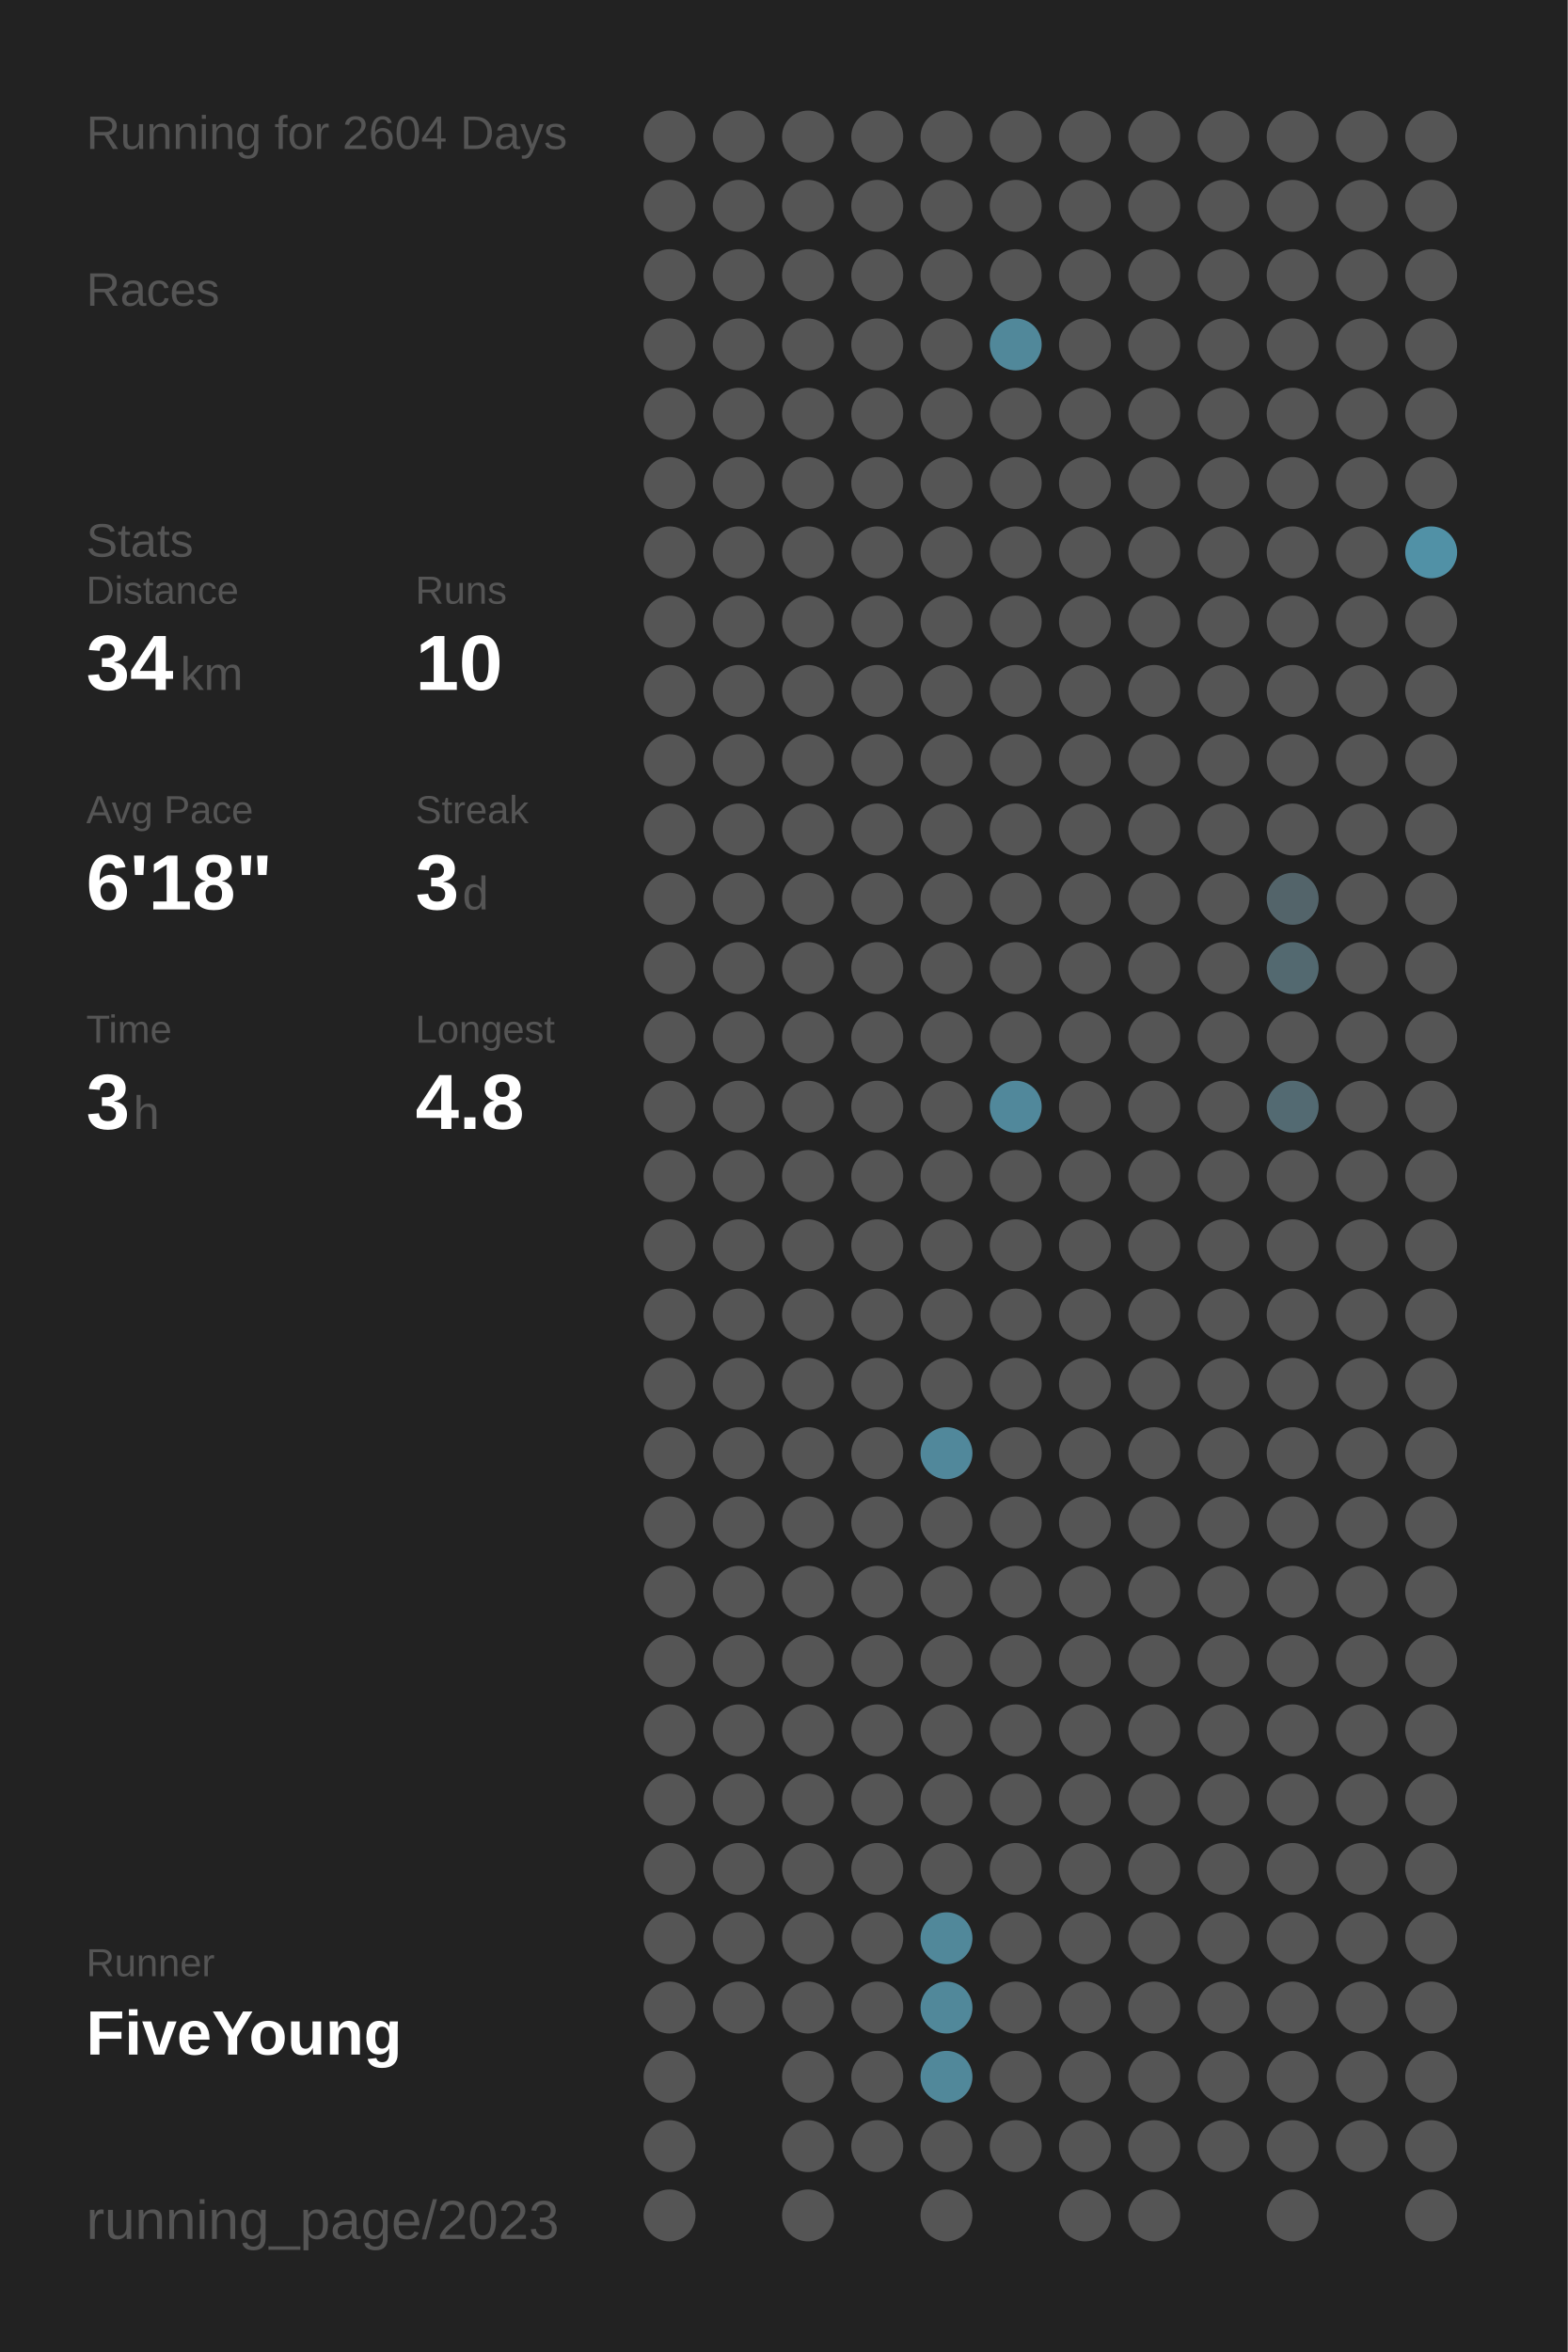
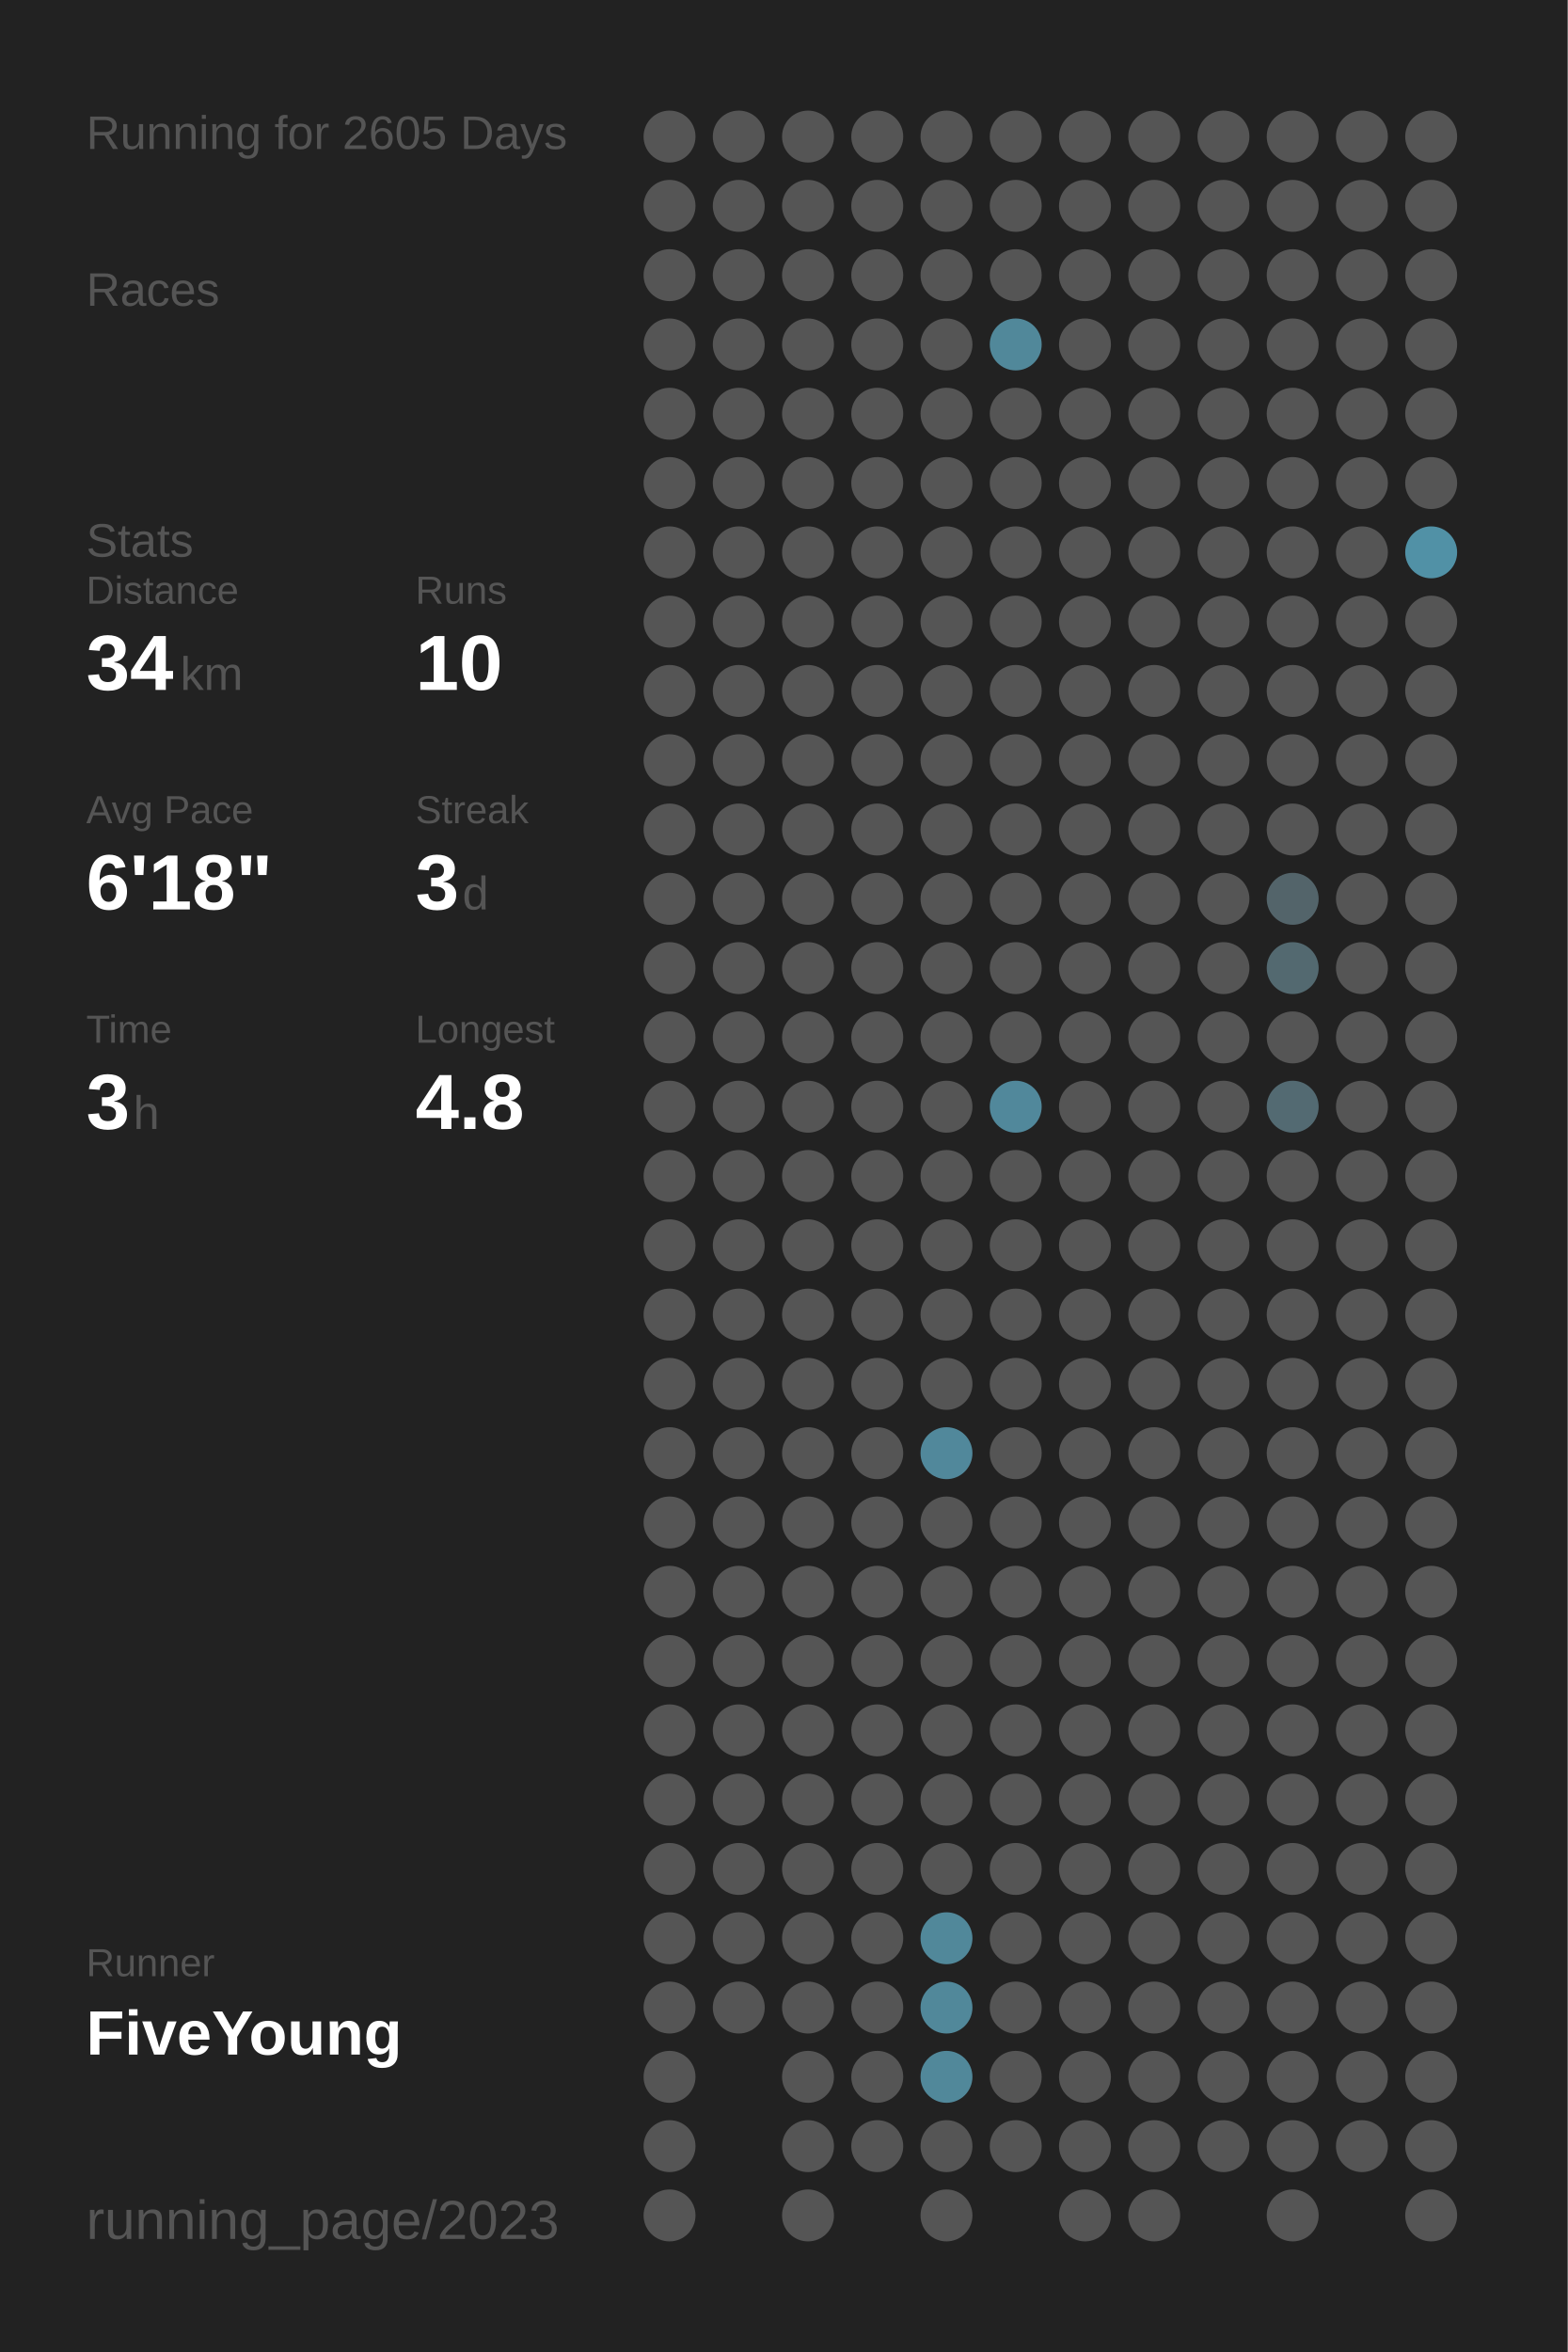
<svg xmlns="http://www.w3.org/2000/svg" baseProfile="full" height="300mm" version="1.1" viewBox="0,0,200,300" width="200mm">
  <defs />
  <rect fill="#222222" height="300" width="200" x="0" y="0" />
-   <text fill="#555555" style="font-size:6px; font-family:Arial;" x="11" y="19">Running for 2604 Days</text>
+   <text fill="#555555" style="font-size:6px; font-family:Arial;" x="11" y="19">Running for 2605 Days</text>
  <text fill="#555555" style="font-size:6px; font-family:Arial;" x="11" y="39">Races</text>
  <text fill="#555555" style="font-size:6px; font-family:Arial;" x="11" y="71">Stats</text>
  <text fill="#555555" style="font-size:5px; font-family:Arial;" x="11" y="77">Distance</text>
  <text fill="#FFFFFF" style="font-size:10px; font-family:Arial; font-weight:bold;" x="11" y="88">34</text>
  <text fill="#555555" style="font-size:6px; font-family:Arial;" x="23" y="88">km</text>
  <text fill="#555555" style="font-size:5px; font-family:Arial;" x="53" y="77">Runs</text>
  <text fill="#FFFFFF" style="font-size:10px; font-family:Arial; font-weight:bold;" x="53" y="88">10</text>
  <text fill="#555555" style="font-size:5px; font-family:Arial;" x="11" y="105">Avg Pace</text>
  <text fill="#FFFFFF" style="font-size:10px; font-family:Arial; font-weight:bold;" x="11" y="116">6'18"</text>
  <text fill="#555555" style="font-size:5px; font-family:Arial;" x="53" y="105">Streak</text>
  <text fill="#FFFFFF" style="font-size:10px; font-family:Arial; font-weight:bold;" x="53" y="116">3</text>
  <text fill="#555555" style="font-size:6px; font-family:Arial;" x="59" y="116">d</text>
  <text fill="#555555" style="font-size:5px; font-family:Arial;" x="11" y="133">Time</text>
  <text fill="#FFFFFF" style="font-size:10px; font-family:Arial; font-weight:bold;" x="11" y="144">3</text>
  <text fill="#555555" style="font-size:6px; font-family:Arial;" x="17" y="144">h</text>
  <text fill="#555555" style="font-size:5px; font-family:Arial;" x="53" y="133">Longest</text>
  <text fill="#FFFFFF" style="font-size:10px; font-family:Arial; font-weight:bold;" x="53" y="144">4.8</text>
  <text fill="#555555" style="font-size:5px; font-family:Arial;" x="11" y="252.065">Runner</text>
  <text fill="#FFFFFF" style="font-size:8px; font-family:Arial; font-weight:bold;" x="11" y="262.065">FiveYoung</text>
  <text fill="#555555" style="font-size:7px; font-family:Arial;" x="11" y="285.581">running_page/2023</text>
  <circle cx="85.417" cy="17.419" fill="#555555" r="3.312" />
  <circle cx="85.417" cy="26.258" fill="#555555" r="3.312" />
  <circle cx="85.417" cy="35.097" fill="#555555" r="3.312" />
  <circle cx="85.417" cy="43.935" fill="#555555" r="3.312" />
  <circle cx="85.417" cy="52.774" fill="#555555" r="3.312" />
  <circle cx="85.417" cy="61.613" fill="#555555" r="3.312" />
  <circle cx="85.417" cy="70.452" fill="#555555" r="3.312" />
  <circle cx="85.417" cy="79.29" fill="#555555" r="3.312" />
  <circle cx="85.417" cy="88.129" fill="#555555" r="3.312" />
  <circle cx="85.417" cy="96.968" fill="#555555" r="3.312" />
  <circle cx="85.417" cy="105.806" fill="#555555" r="3.312" />
  <circle cx="85.417" cy="114.645" fill="#555555" r="3.312" />
  <circle cx="85.417" cy="123.484" fill="#555555" r="3.312" />
  <circle cx="85.417" cy="132.323" fill="#555555" r="3.312" />
  <circle cx="85.417" cy="141.161" fill="#555555" r="3.312" />
  <circle cx="85.417" cy="150" fill="#555555" r="3.312" />
  <circle cx="85.417" cy="158.839" fill="#555555" r="3.312" />
  <circle cx="85.417" cy="167.677" fill="#555555" r="3.312" />
  <circle cx="85.417" cy="176.516" fill="#555555" r="3.312" />
  <circle cx="85.417" cy="185.355" fill="#555555" r="3.312" />
  <circle cx="85.417" cy="194.194" fill="#555555" r="3.312" />
  <circle cx="85.417" cy="203.032" fill="#555555" r="3.312" />
  <circle cx="85.417" cy="211.871" fill="#555555" r="3.312" />
  <circle cx="85.417" cy="220.71" fill="#555555" r="3.312" />
  <circle cx="85.417" cy="229.548" fill="#555555" r="3.312" />
  <circle cx="85.417" cy="238.387" fill="#555555" r="3.312" />
  <circle cx="85.417" cy="247.226" fill="#555555" r="3.312" />
  <circle cx="85.417" cy="256.065" fill="#555555" r="3.312" />
  <circle cx="85.417" cy="264.903" fill="#555555" r="3.312" />
  <circle cx="85.417" cy="273.742" fill="#555555" r="3.312" />
  <circle cx="85.417" cy="282.581" fill="#555555" r="3.312" />
  <circle cx="94.25" cy="17.419" fill="#555555" r="3.312" />
  <circle cx="94.25" cy="26.258" fill="#555555" r="3.312" />
  <circle cx="94.25" cy="35.097" fill="#555555" r="3.312" />
  <circle cx="94.25" cy="43.935" fill="#555555" r="3.312" />
  <circle cx="94.25" cy="52.774" fill="#555555" r="3.312" />
  <circle cx="94.25" cy="61.613" fill="#555555" r="3.312" />
  <circle cx="94.25" cy="70.452" fill="#555555" r="3.312" />
  <circle cx="94.25" cy="79.29" fill="#555555" r="3.312" />
  <circle cx="94.25" cy="88.129" fill="#555555" r="3.312" />
  <circle cx="94.25" cy="96.968" fill="#555555" r="3.312" />
  <circle cx="94.25" cy="105.806" fill="#555555" r="3.312" />
  <circle cx="94.25" cy="114.645" fill="#555555" r="3.312" />
  <circle cx="94.25" cy="123.484" fill="#555555" r="3.312" />
  <circle cx="94.25" cy="132.323" fill="#555555" r="3.312" />
  <circle cx="94.25" cy="141.161" fill="#555555" r="3.312" />
  <circle cx="94.25" cy="150" fill="#555555" r="3.312" />
  <circle cx="94.25" cy="158.839" fill="#555555" r="3.312" />
  <circle cx="94.25" cy="167.677" fill="#555555" r="3.312" />
  <circle cx="94.25" cy="176.516" fill="#555555" r="3.312" />
  <circle cx="94.25" cy="185.355" fill="#555555" r="3.312" />
  <circle cx="94.25" cy="194.194" fill="#555555" r="3.312" />
  <circle cx="94.25" cy="203.032" fill="#555555" r="3.312" />
  <circle cx="94.25" cy="211.871" fill="#555555" r="3.312" />
  <circle cx="94.25" cy="220.71" fill="#555555" r="3.312" />
  <circle cx="94.25" cy="229.548" fill="#555555" r="3.312" />
  <circle cx="94.25" cy="238.387" fill="#555555" r="3.312" />
  <circle cx="94.25" cy="247.226" fill="#555555" r="3.312" />
  <circle cx="94.25" cy="256.065" fill="#555555" r="3.312" />
  <circle cx="103.083" cy="17.419" fill="#555555" r="3.312" />
  <circle cx="103.083" cy="26.258" fill="#555555" r="3.312" />
  <circle cx="103.083" cy="35.097" fill="#555555" r="3.312" />
  <circle cx="103.083" cy="43.935" fill="#555555" r="3.312" />
  <circle cx="103.083" cy="52.774" fill="#555555" r="3.312" />
  <circle cx="103.083" cy="61.613" fill="#555555" r="3.312" />
  <circle cx="103.083" cy="70.452" fill="#555555" r="3.312" />
  <circle cx="103.083" cy="79.29" fill="#555555" r="3.312" />
  <circle cx="103.083" cy="88.129" fill="#555555" r="3.312" />
  <circle cx="103.083" cy="96.968" fill="#555555" r="3.312" />
  <circle cx="103.083" cy="105.806" fill="#555555" r="3.312" />
  <circle cx="103.083" cy="114.645" fill="#555555" r="3.312" />
  <circle cx="103.083" cy="123.484" fill="#555555" r="3.312" />
  <circle cx="103.083" cy="132.323" fill="#555555" r="3.312" />
  <circle cx="103.083" cy="141.161" fill="#555555" r="3.312" />
  <circle cx="103.083" cy="150" fill="#555555" r="3.312" />
  <circle cx="103.083" cy="158.839" fill="#555555" r="3.312" />
  <circle cx="103.083" cy="167.677" fill="#555555" r="3.312" />
  <circle cx="103.083" cy="176.516" fill="#555555" r="3.312" />
  <circle cx="103.083" cy="185.355" fill="#555555" r="3.312" />
  <circle cx="103.083" cy="194.194" fill="#555555" r="3.312" />
  <circle cx="103.083" cy="203.032" fill="#555555" r="3.312" />
  <circle cx="103.083" cy="211.871" fill="#555555" r="3.312" />
  <circle cx="103.083" cy="220.71" fill="#555555" r="3.312" />
  <circle cx="103.083" cy="229.548" fill="#555555" r="3.312" />
  <circle cx="103.083" cy="238.387" fill="#555555" r="3.312" />
  <circle cx="103.083" cy="247.226" fill="#555555" r="3.312" />
  <circle cx="103.083" cy="256.065" fill="#555555" r="3.312" />
  <circle cx="103.083" cy="264.903" fill="#555555" r="3.312" />
  <circle cx="103.083" cy="273.742" fill="#555555" r="3.312" />
  <circle cx="103.083" cy="282.581" fill="#555555" r="3.312" />
  <circle cx="111.917" cy="17.419" fill="#555555" r="3.312" />
  <circle cx="111.917" cy="26.258" fill="#555555" r="3.312" />
  <circle cx="111.917" cy="35.097" fill="#555555" r="3.312" />
  <circle cx="111.917" cy="43.935" fill="#555555" r="3.312" />
  <circle cx="111.917" cy="52.774" fill="#555555" r="3.312" />
  <circle cx="111.917" cy="61.613" fill="#555555" r="3.312" />
  <circle cx="111.917" cy="70.452" fill="#555555" r="3.312" />
  <circle cx="111.917" cy="79.29" fill="#555555" r="3.312" />
  <circle cx="111.917" cy="88.129" fill="#555555" r="3.312" />
  <circle cx="111.917" cy="96.968" fill="#555555" r="3.312" />
  <circle cx="111.917" cy="105.806" fill="#555555" r="3.312" />
  <circle cx="111.917" cy="114.645" fill="#555555" r="3.312" />
  <circle cx="111.917" cy="123.484" fill="#555555" r="3.312" />
  <circle cx="111.917" cy="132.323" fill="#555555" r="3.312" />
  <circle cx="111.917" cy="141.161" fill="#555555" r="3.312" />
  <circle cx="111.917" cy="150" fill="#555555" r="3.312" />
  <circle cx="111.917" cy="158.839" fill="#555555" r="3.312" />
  <circle cx="111.917" cy="167.677" fill="#555555" r="3.312" />
  <circle cx="111.917" cy="176.516" fill="#555555" r="3.312" />
  <circle cx="111.917" cy="185.355" fill="#555555" r="3.312" />
  <circle cx="111.917" cy="194.194" fill="#555555" r="3.312" />
  <circle cx="111.917" cy="203.032" fill="#555555" r="3.312" />
  <circle cx="111.917" cy="211.871" fill="#555555" r="3.312" />
  <circle cx="111.917" cy="220.71" fill="#555555" r="3.312" />
  <circle cx="111.917" cy="229.548" fill="#555555" r="3.312" />
  <circle cx="111.917" cy="238.387" fill="#555555" r="3.312" />
  <circle cx="111.917" cy="247.226" fill="#555555" r="3.312" />
  <circle cx="111.917" cy="256.065" fill="#555555" r="3.312" />
  <circle cx="111.917" cy="264.903" fill="#555555" r="3.312" />
  <circle cx="111.917" cy="273.742" fill="#555555" r="3.312" />
  <circle cx="120.75" cy="17.419" fill="#555555" r="3.312" />
  <circle cx="120.75" cy="26.258" fill="#555555" r="3.312" />
  <circle cx="120.75" cy="35.097" fill="#555555" r="3.312" />
  <circle cx="120.75" cy="43.935" fill="#555555" r="3.312" />
  <circle cx="120.75" cy="52.774" fill="#555555" r="3.312" />
  <circle cx="120.75" cy="61.613" fill="#555555" r="3.312" />
  <circle cx="120.75" cy="70.452" fill="#555555" r="3.312" />
  <circle cx="120.75" cy="79.29" fill="#555555" r="3.312" />
  <circle cx="120.75" cy="88.129" fill="#555555" r="3.312" />
  <circle cx="120.75" cy="96.968" fill="#555555" r="3.312" />
  <circle cx="120.75" cy="105.806" fill="#555555" r="3.312" />
  <circle cx="120.75" cy="114.645" fill="#555555" r="3.312" />
  <circle cx="120.75" cy="123.484" fill="#555555" r="3.312" />
  <circle cx="120.75" cy="132.323" fill="#555555" r="3.312" />
  <circle cx="120.75" cy="141.161" fill="#555555" r="3.312" />
  <circle cx="120.75" cy="150" fill="#555555" r="3.312" />
  <circle cx="120.75" cy="158.839" fill="#555555" r="3.312" />
  <circle cx="120.75" cy="167.677" fill="#555555" r="3.312" />
  <circle cx="120.75" cy="176.516" fill="#555555" r="3.312" />
  <circle cx="120.75" cy="185.355" fill="#51889b" r="3.312" />
  <circle cx="120.75" cy="194.194" fill="#555555" r="3.312" />
  <circle cx="120.75" cy="203.032" fill="#555555" r="3.312" />
  <circle cx="120.75" cy="211.871" fill="#555555" r="3.312" />
  <circle cx="120.75" cy="220.71" fill="#555555" r="3.312" />
  <circle cx="120.75" cy="229.548" fill="#555555" r="3.312" />
  <circle cx="120.75" cy="238.387" fill="#555555" r="3.312" />
  <circle cx="120.75" cy="247.226" fill="#51889a" r="3.312" />
  <circle cx="120.75" cy="256.065" fill="#51889a" r="3.312" />
  <circle cx="120.75" cy="264.903" fill="#51889a" r="3.312" />
  <circle cx="120.75" cy="273.742" fill="#555555" r="3.312" />
  <circle cx="120.75" cy="282.581" fill="#555555" r="3.312" />
  <circle cx="129.583" cy="17.419" fill="#555555" r="3.312" />
  <circle cx="129.583" cy="26.258" fill="#555555" r="3.312" />
  <circle cx="129.583" cy="35.097" fill="#555555" r="3.312" />
  <circle cx="129.583" cy="43.935" fill="#51889a" r="3.312" />
  <circle cx="129.583" cy="52.774" fill="#555555" r="3.312" />
  <circle cx="129.583" cy="61.613" fill="#555555" r="3.312" />
  <circle cx="129.583" cy="70.452" fill="#555555" r="3.312" />
  <circle cx="129.583" cy="79.29" fill="#555555" r="3.312" />
  <circle cx="129.583" cy="88.129" fill="#555555" r="3.312" />
  <circle cx="129.583" cy="96.968" fill="#555555" r="3.312" />
  <circle cx="129.583" cy="105.806" fill="#555555" r="3.312" />
  <circle cx="129.583" cy="114.645" fill="#555555" r="3.312" />
  <circle cx="129.583" cy="123.484" fill="#555555" r="3.312" />
  <circle cx="129.583" cy="132.323" fill="#555555" r="3.312" />
  <circle cx="129.583" cy="141.161" fill="#51889b" r="3.312" />
  <circle cx="129.583" cy="150" fill="#555555" r="3.312" />
  <circle cx="129.583" cy="158.839" fill="#555555" r="3.312" />
  <circle cx="129.583" cy="167.677" fill="#555555" r="3.312" />
  <circle cx="129.583" cy="176.516" fill="#555555" r="3.312" />
  <circle cx="129.583" cy="185.355" fill="#555555" r="3.312" />
  <circle cx="129.583" cy="194.194" fill="#555555" r="3.312" />
  <circle cx="129.583" cy="203.032" fill="#555555" r="3.312" />
  <circle cx="129.583" cy="211.871" fill="#555555" r="3.312" />
  <circle cx="129.583" cy="220.71" fill="#555555" r="3.312" />
  <circle cx="129.583" cy="229.548" fill="#555555" r="3.312" />
  <circle cx="129.583" cy="238.387" fill="#555555" r="3.312" />
  <circle cx="129.583" cy="247.226" fill="#555555" r="3.312" />
  <circle cx="129.583" cy="256.065" fill="#555555" r="3.312" />
  <circle cx="129.583" cy="264.903" fill="#555555" r="3.312" />
  <circle cx="129.583" cy="273.742" fill="#555555" r="3.312" />
  <circle cx="138.417" cy="17.419" fill="#555555" r="3.312" />
  <circle cx="138.417" cy="26.258" fill="#555555" r="3.312" />
  <circle cx="138.417" cy="35.097" fill="#555555" r="3.312" />
  <circle cx="138.417" cy="43.935" fill="#555555" r="3.312" />
  <circle cx="138.417" cy="52.774" fill="#555555" r="3.312" />
  <circle cx="138.417" cy="61.613" fill="#555555" r="3.312" />
  <circle cx="138.417" cy="70.452" fill="#555555" r="3.312" />
  <circle cx="138.417" cy="79.29" fill="#555555" r="3.312" />
  <circle cx="138.417" cy="88.129" fill="#555555" r="3.312" />
  <circle cx="138.417" cy="96.968" fill="#555555" r="3.312" />
  <circle cx="138.417" cy="105.806" fill="#555555" r="3.312" />
  <circle cx="138.417" cy="114.645" fill="#555555" r="3.312" />
  <circle cx="138.417" cy="123.484" fill="#555555" r="3.312" />
  <circle cx="138.417" cy="132.323" fill="#555555" r="3.312" />
  <circle cx="138.417" cy="141.161" fill="#555555" r="3.312" />
  <circle cx="138.417" cy="150" fill="#555555" r="3.312" />
  <circle cx="138.417" cy="158.839" fill="#555555" r="3.312" />
  <circle cx="138.417" cy="167.677" fill="#555555" r="3.312" />
  <circle cx="138.417" cy="176.516" fill="#555555" r="3.312" />
  <circle cx="138.417" cy="185.355" fill="#555555" r="3.312" />
  <circle cx="138.417" cy="194.194" fill="#555555" r="3.312" />
  <circle cx="138.417" cy="203.032" fill="#555555" r="3.312" />
  <circle cx="138.417" cy="211.871" fill="#555555" r="3.312" />
  <circle cx="138.417" cy="220.71" fill="#555555" r="3.312" />
  <circle cx="138.417" cy="229.548" fill="#555555" r="3.312" />
  <circle cx="138.417" cy="238.387" fill="#555555" r="3.312" />
  <circle cx="138.417" cy="247.226" fill="#555555" r="3.312" />
  <circle cx="138.417" cy="256.065" fill="#555555" r="3.312" />
  <circle cx="138.417" cy="264.903" fill="#555555" r="3.312" />
  <circle cx="138.417" cy="273.742" fill="#555555" r="3.312" />
  <circle cx="138.417" cy="282.581" fill="#555555" r="3.312" />
  <circle cx="147.25" cy="17.419" fill="#555555" r="3.312" />
  <circle cx="147.25" cy="26.258" fill="#555555" r="3.312" />
  <circle cx="147.25" cy="35.097" fill="#555555" r="3.312" />
  <circle cx="147.25" cy="43.935" fill="#555555" r="3.312" />
  <circle cx="147.25" cy="52.774" fill="#555555" r="3.312" />
  <circle cx="147.25" cy="61.613" fill="#555555" r="3.312" />
  <circle cx="147.25" cy="70.452" fill="#555555" r="3.312" />
  <circle cx="147.25" cy="79.29" fill="#555555" r="3.312" />
  <circle cx="147.25" cy="88.129" fill="#555555" r="3.312" />
  <circle cx="147.25" cy="96.968" fill="#555555" r="3.312" />
  <circle cx="147.25" cy="105.806" fill="#555555" r="3.312" />
  <circle cx="147.25" cy="114.645" fill="#555555" r="3.312" />
  <circle cx="147.25" cy="123.484" fill="#555555" r="3.312" />
  <circle cx="147.25" cy="132.323" fill="#555555" r="3.312" />
  <circle cx="147.25" cy="141.161" fill="#555555" r="3.312" />
  <circle cx="147.25" cy="150" fill="#555555" r="3.312" />
  <circle cx="147.25" cy="158.839" fill="#555555" r="3.312" />
  <circle cx="147.25" cy="167.677" fill="#555555" r="3.312" />
  <circle cx="147.25" cy="176.516" fill="#555555" r="3.312" />
  <circle cx="147.25" cy="185.355" fill="#555555" r="3.312" />
  <circle cx="147.25" cy="194.194" fill="#555555" r="3.312" />
  <circle cx="147.25" cy="203.032" fill="#555555" r="3.312" />
  <circle cx="147.25" cy="211.871" fill="#555555" r="3.312" />
  <circle cx="147.25" cy="220.71" fill="#555555" r="3.312" />
  <circle cx="147.25" cy="229.548" fill="#555555" r="3.312" />
  <circle cx="147.25" cy="238.387" fill="#555555" r="3.312" />
  <circle cx="147.25" cy="247.226" fill="#555555" r="3.312" />
  <circle cx="147.25" cy="256.065" fill="#555555" r="3.312" />
  <circle cx="147.25" cy="264.903" fill="#555555" r="3.312" />
  <circle cx="147.25" cy="273.742" fill="#555555" r="3.312" />
  <circle cx="147.25" cy="282.581" fill="#555555" r="3.312" />
  <circle cx="156.083" cy="17.419" fill="#555555" r="3.312" />
  <circle cx="156.083" cy="26.258" fill="#555555" r="3.312" />
  <circle cx="156.083" cy="35.097" fill="#555555" r="3.312" />
  <circle cx="156.083" cy="43.935" fill="#555555" r="3.312" />
  <circle cx="156.083" cy="52.774" fill="#555555" r="3.312" />
  <circle cx="156.083" cy="61.613" fill="#555555" r="3.312" />
  <circle cx="156.083" cy="70.452" fill="#555555" r="3.312" />
  <circle cx="156.083" cy="79.29" fill="#555555" r="3.312" />
  <circle cx="156.083" cy="88.129" fill="#555555" r="3.312" />
  <circle cx="156.083" cy="96.968" fill="#555555" r="3.312" />
  <circle cx="156.083" cy="105.806" fill="#555555" r="3.312" />
  <circle cx="156.083" cy="114.645" fill="#555555" r="3.312" />
  <circle cx="156.083" cy="123.484" fill="#555555" r="3.312" />
  <circle cx="156.083" cy="132.323" fill="#555555" r="3.312" />
  <circle cx="156.083" cy="141.161" fill="#555555" r="3.312" />
  <circle cx="156.083" cy="150" fill="#555555" r="3.312" />
  <circle cx="156.083" cy="158.839" fill="#555555" r="3.312" />
  <circle cx="156.083" cy="167.677" fill="#555555" r="3.312" />
  <circle cx="156.083" cy="176.516" fill="#555555" r="3.312" />
  <circle cx="156.083" cy="185.355" fill="#555555" r="3.312" />
  <circle cx="156.083" cy="194.194" fill="#555555" r="3.312" />
  <circle cx="156.083" cy="203.032" fill="#555555" r="3.312" />
  <circle cx="156.083" cy="211.871" fill="#555555" r="3.312" />
  <circle cx="156.083" cy="220.71" fill="#555555" r="3.312" />
  <circle cx="156.083" cy="229.548" fill="#555555" r="3.312" />
  <circle cx="156.083" cy="238.387" fill="#555555" r="3.312" />
  <circle cx="156.083" cy="247.226" fill="#555555" r="3.312" />
  <circle cx="156.083" cy="256.065" fill="#555555" r="3.312" />
  <circle cx="156.083" cy="264.903" fill="#555555" r="3.312" />
  <circle cx="156.083" cy="273.742" fill="#555555" r="3.312" />
  <circle cx="164.917" cy="17.419" fill="#555555" r="3.312" />
  <circle cx="164.917" cy="26.258" fill="#555555" r="3.312" />
  <circle cx="164.917" cy="35.097" fill="#555555" r="3.312" />
  <circle cx="164.917" cy="43.935" fill="#555555" r="3.312" />
  <circle cx="164.917" cy="52.774" fill="#555555" r="3.312" />
  <circle cx="164.917" cy="61.613" fill="#555555" r="3.312" />
  <circle cx="164.917" cy="70.452" fill="#555555" r="3.312" />
  <circle cx="164.917" cy="79.29" fill="#555555" r="3.312" />
  <circle cx="164.917" cy="88.129" fill="#555555" r="3.312" />
  <circle cx="164.917" cy="96.968" fill="#555555" r="3.312" />
  <circle cx="164.917" cy="105.806" fill="#555555" r="3.312" />
  <circle cx="164.917" cy="114.645" fill="#53646a" r="3.312" />
  <circle cx="164.917" cy="123.484" fill="#536970" r="3.312" />
  <circle cx="164.917" cy="132.323" fill="#555555" r="3.312" />
  <circle cx="164.917" cy="141.161" fill="#536a72" r="3.312" />
  <circle cx="164.917" cy="150" fill="#555555" r="3.312" />
  <circle cx="164.917" cy="158.839" fill="#555555" r="3.312" />
  <circle cx="164.917" cy="167.677" fill="#555555" r="3.312" />
  <circle cx="164.917" cy="176.516" fill="#555555" r="3.312" />
  <circle cx="164.917" cy="185.355" fill="#555555" r="3.312" />
  <circle cx="164.917" cy="194.194" fill="#555555" r="3.312" />
  <circle cx="164.917" cy="203.032" fill="#555555" r="3.312" />
  <circle cx="164.917" cy="211.871" fill="#555555" r="3.312" />
  <circle cx="164.917" cy="220.71" fill="#555555" r="3.312" />
  <circle cx="164.917" cy="229.548" fill="#555555" r="3.312" />
  <circle cx="164.917" cy="238.387" fill="#555555" r="3.312" />
  <circle cx="164.917" cy="247.226" fill="#555555" r="3.312" />
  <circle cx="164.917" cy="256.065" fill="#555555" r="3.312" />
  <circle cx="164.917" cy="264.903" fill="#555555" r="3.312" />
  <circle cx="164.917" cy="273.742" fill="#555555" r="3.312" />
  <circle cx="164.917" cy="282.581" fill="#555555" r="3.312" />
  <circle cx="173.75" cy="17.419" fill="#555555" r="3.312" />
  <circle cx="173.75" cy="26.258" fill="#555555" r="3.312" />
  <circle cx="173.75" cy="35.097" fill="#555555" r="3.312" />
  <circle cx="173.75" cy="43.935" fill="#555555" r="3.312" />
  <circle cx="173.75" cy="52.774" fill="#555555" r="3.312" />
  <circle cx="173.75" cy="61.613" fill="#555555" r="3.312" />
  <circle cx="173.75" cy="70.452" fill="#555555" r="3.312" />
  <circle cx="173.75" cy="79.29" fill="#555555" r="3.312" />
  <circle cx="173.75" cy="88.129" fill="#555555" r="3.312" />
  <circle cx="173.75" cy="96.968" fill="#555555" r="3.312" />
  <circle cx="173.75" cy="105.806" fill="#555555" r="3.312" />
  <circle cx="173.75" cy="114.645" fill="#555555" r="3.312" />
  <circle cx="173.75" cy="123.484" fill="#555555" r="3.312" />
  <circle cx="173.75" cy="132.323" fill="#555555" r="3.312" />
  <circle cx="173.75" cy="141.161" fill="#555555" r="3.312" />
  <circle cx="173.75" cy="150" fill="#555555" r="3.312" />
  <circle cx="173.75" cy="158.839" fill="#555555" r="3.312" />
  <circle cx="173.75" cy="167.677" fill="#555555" r="3.312" />
  <circle cx="173.75" cy="176.516" fill="#555555" r="3.312" />
  <circle cx="173.75" cy="185.355" fill="#555555" r="3.312" />
  <circle cx="173.75" cy="194.194" fill="#555555" r="3.312" />
  <circle cx="173.75" cy="203.032" fill="#555555" r="3.312" />
  <circle cx="173.75" cy="211.871" fill="#555555" r="3.312" />
  <circle cx="173.75" cy="220.71" fill="#555555" r="3.312" />
  <circle cx="173.75" cy="229.548" fill="#555555" r="3.312" />
  <circle cx="173.75" cy="238.387" fill="#555555" r="3.312" />
  <circle cx="173.75" cy="247.226" fill="#555555" r="3.312" />
  <circle cx="173.75" cy="256.065" fill="#555555" r="3.312" />
  <circle cx="173.75" cy="264.903" fill="#555555" r="3.312" />
  <circle cx="173.75" cy="273.742" fill="#555555" r="3.312" />
  <circle cx="182.583" cy="17.419" fill="#555555" r="3.312" />
  <circle cx="182.583" cy="26.258" fill="#555555" r="3.312" />
  <circle cx="182.583" cy="35.097" fill="#555555" r="3.312" />
  <circle cx="182.583" cy="43.935" fill="#555555" r="3.312" />
  <circle cx="182.583" cy="52.774" fill="#555555" r="3.312" />
  <circle cx="182.583" cy="61.613" fill="#555555" r="3.312" />
  <circle cx="182.583" cy="70.452" fill="#5191a6" r="3.312" />
  <circle cx="182.583" cy="79.29" fill="#555555" r="3.312" />
  <circle cx="182.583" cy="88.129" fill="#555555" r="3.312" />
  <circle cx="182.583" cy="96.968" fill="#555555" r="3.312" />
  <circle cx="182.583" cy="105.806" fill="#555555" r="3.312" />
  <circle cx="182.583" cy="114.645" fill="#555555" r="3.312" />
  <circle cx="182.583" cy="123.484" fill="#555555" r="3.312" />
  <circle cx="182.583" cy="132.323" fill="#555555" r="3.312" />
  <circle cx="182.583" cy="141.161" fill="#555555" r="3.312" />
  <circle cx="182.583" cy="150" fill="#555555" r="3.312" />
  <circle cx="182.583" cy="158.839" fill="#555555" r="3.312" />
  <circle cx="182.583" cy="167.677" fill="#555555" r="3.312" />
  <circle cx="182.583" cy="176.516" fill="#555555" r="3.312" />
  <circle cx="182.583" cy="185.355" fill="#555555" r="3.312" />
  <circle cx="182.583" cy="194.194" fill="#555555" r="3.312" />
  <circle cx="182.583" cy="203.032" fill="#555555" r="3.312" />
  <circle cx="182.583" cy="211.871" fill="#555555" r="3.312" />
  <circle cx="182.583" cy="220.71" fill="#555555" r="3.312" />
  <circle cx="182.583" cy="229.548" fill="#555555" r="3.312" />
  <circle cx="182.583" cy="238.387" fill="#555555" r="3.312" />
  <circle cx="182.583" cy="247.226" fill="#555555" r="3.312" />
  <circle cx="182.583" cy="256.065" fill="#555555" r="3.312" />
  <circle cx="182.583" cy="264.903" fill="#555555" r="3.312" />
  <circle cx="182.583" cy="273.742" fill="#555555" r="3.312" />
  <circle cx="182.583" cy="282.581" fill="#555555" r="3.312" />
</svg>
